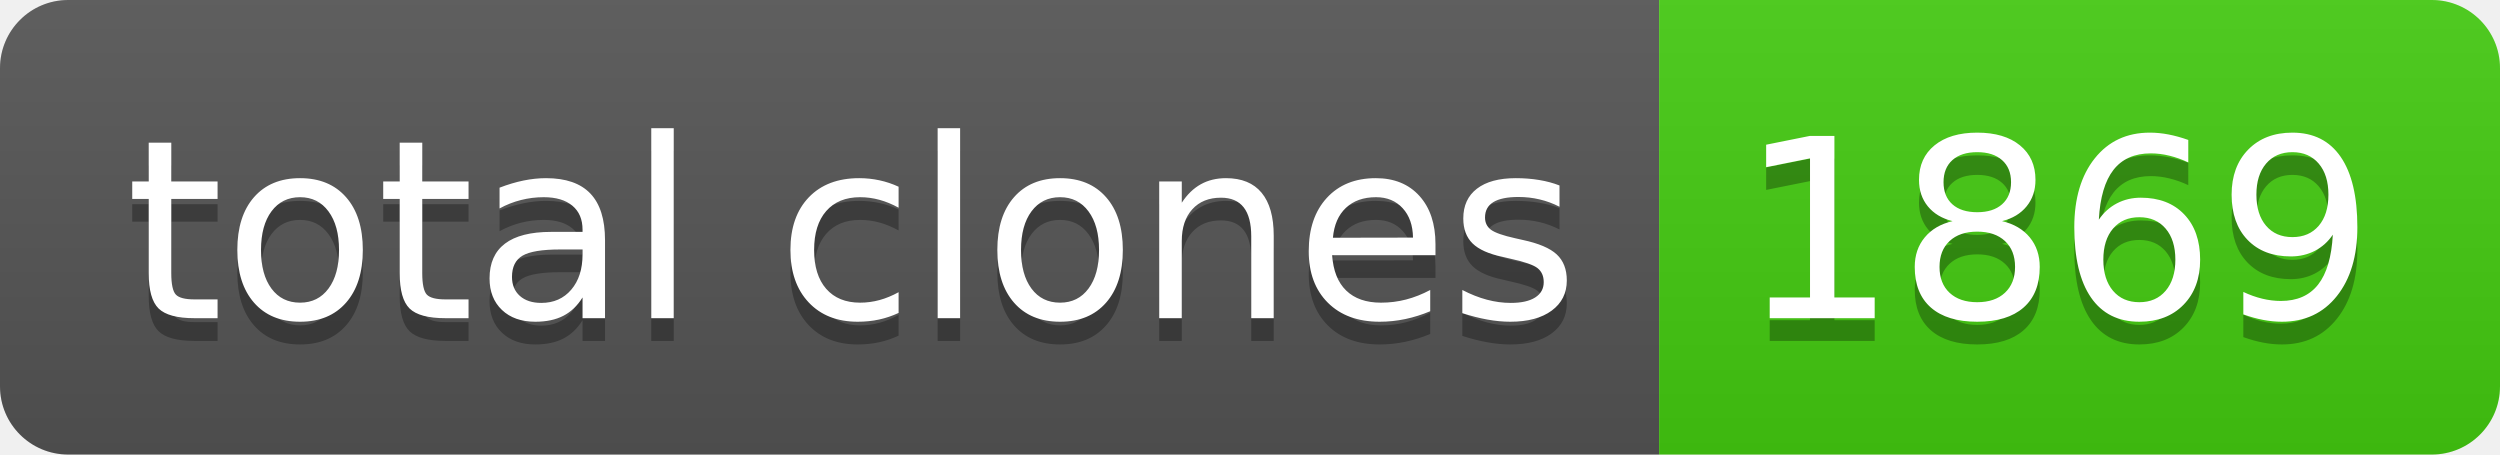
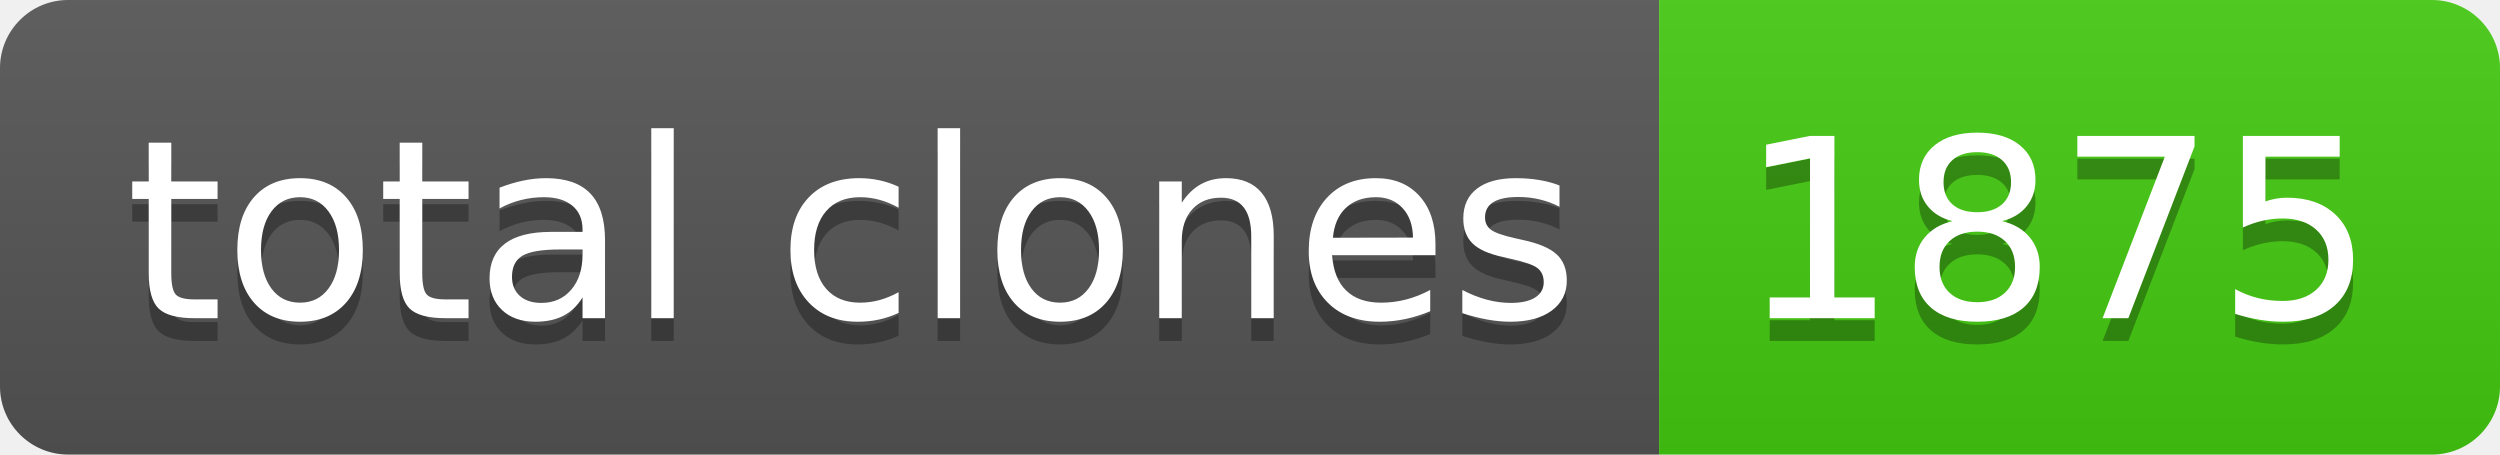
- <svg xmlns="http://www.w3.org/2000/svg" width="110" height="20" role="img" aria-label="total clones: 1869">
+ <svg xmlns="http://www.w3.org/2000/svg" width="110" height="20" role="img" aria-label="total clones: 1875">
  <linearGradient id="s" x2="0" y2="100%">
    <stop offset="0" stop-color="#bbb" stop-opacity=".1" />
    <stop offset="1" stop-opacity=".1" />
  </linearGradient>
  <clipPath id="r">
    <rect width="110" height="20" rx="3" fill="#fff" />
  </clipPath>
  <g clip-path="url(#r)">
    <rect width="73" height="20" fill="#555" />
    <rect x="73" width="37" height="20" fill="#4c1" />
    <rect width="110" height="20" fill="url(#s)" />
  </g>
  <g fill="#fff" text-anchor="middle" font-family="Verdana,Geneva,DejaVu Sans,sans-serif" text-rendering="geometricPrecision" font-size="110">
    <text aria-hidden="true" x="375" y="150" fill="#010101" fill-opacity=".3" transform="scale(.1)" textLength="630">total clones</text>
    <text x="375" y="140" transform="scale(.1)" fill="#fff" textLength="630">total clones</text>
-     <text aria-hidden="true" x="905" y="150" fill="#010101" fill-opacity=".3" transform="scale(.1)" textLength="270">1869</text>
-     <text x="905" y="140" transform="scale(.1)" fill="#fff" textLength="270">1869</text>
+     <text aria-hidden="true" x="905" y="150" fill="#010101" fill-opacity=".3" transform="scale(.1)" textLength="270">1875</text>
+     <text x="905" y="140" transform="scale(.1)" fill="#fff" textLength="270">1875</text>
  </g>
</svg>
